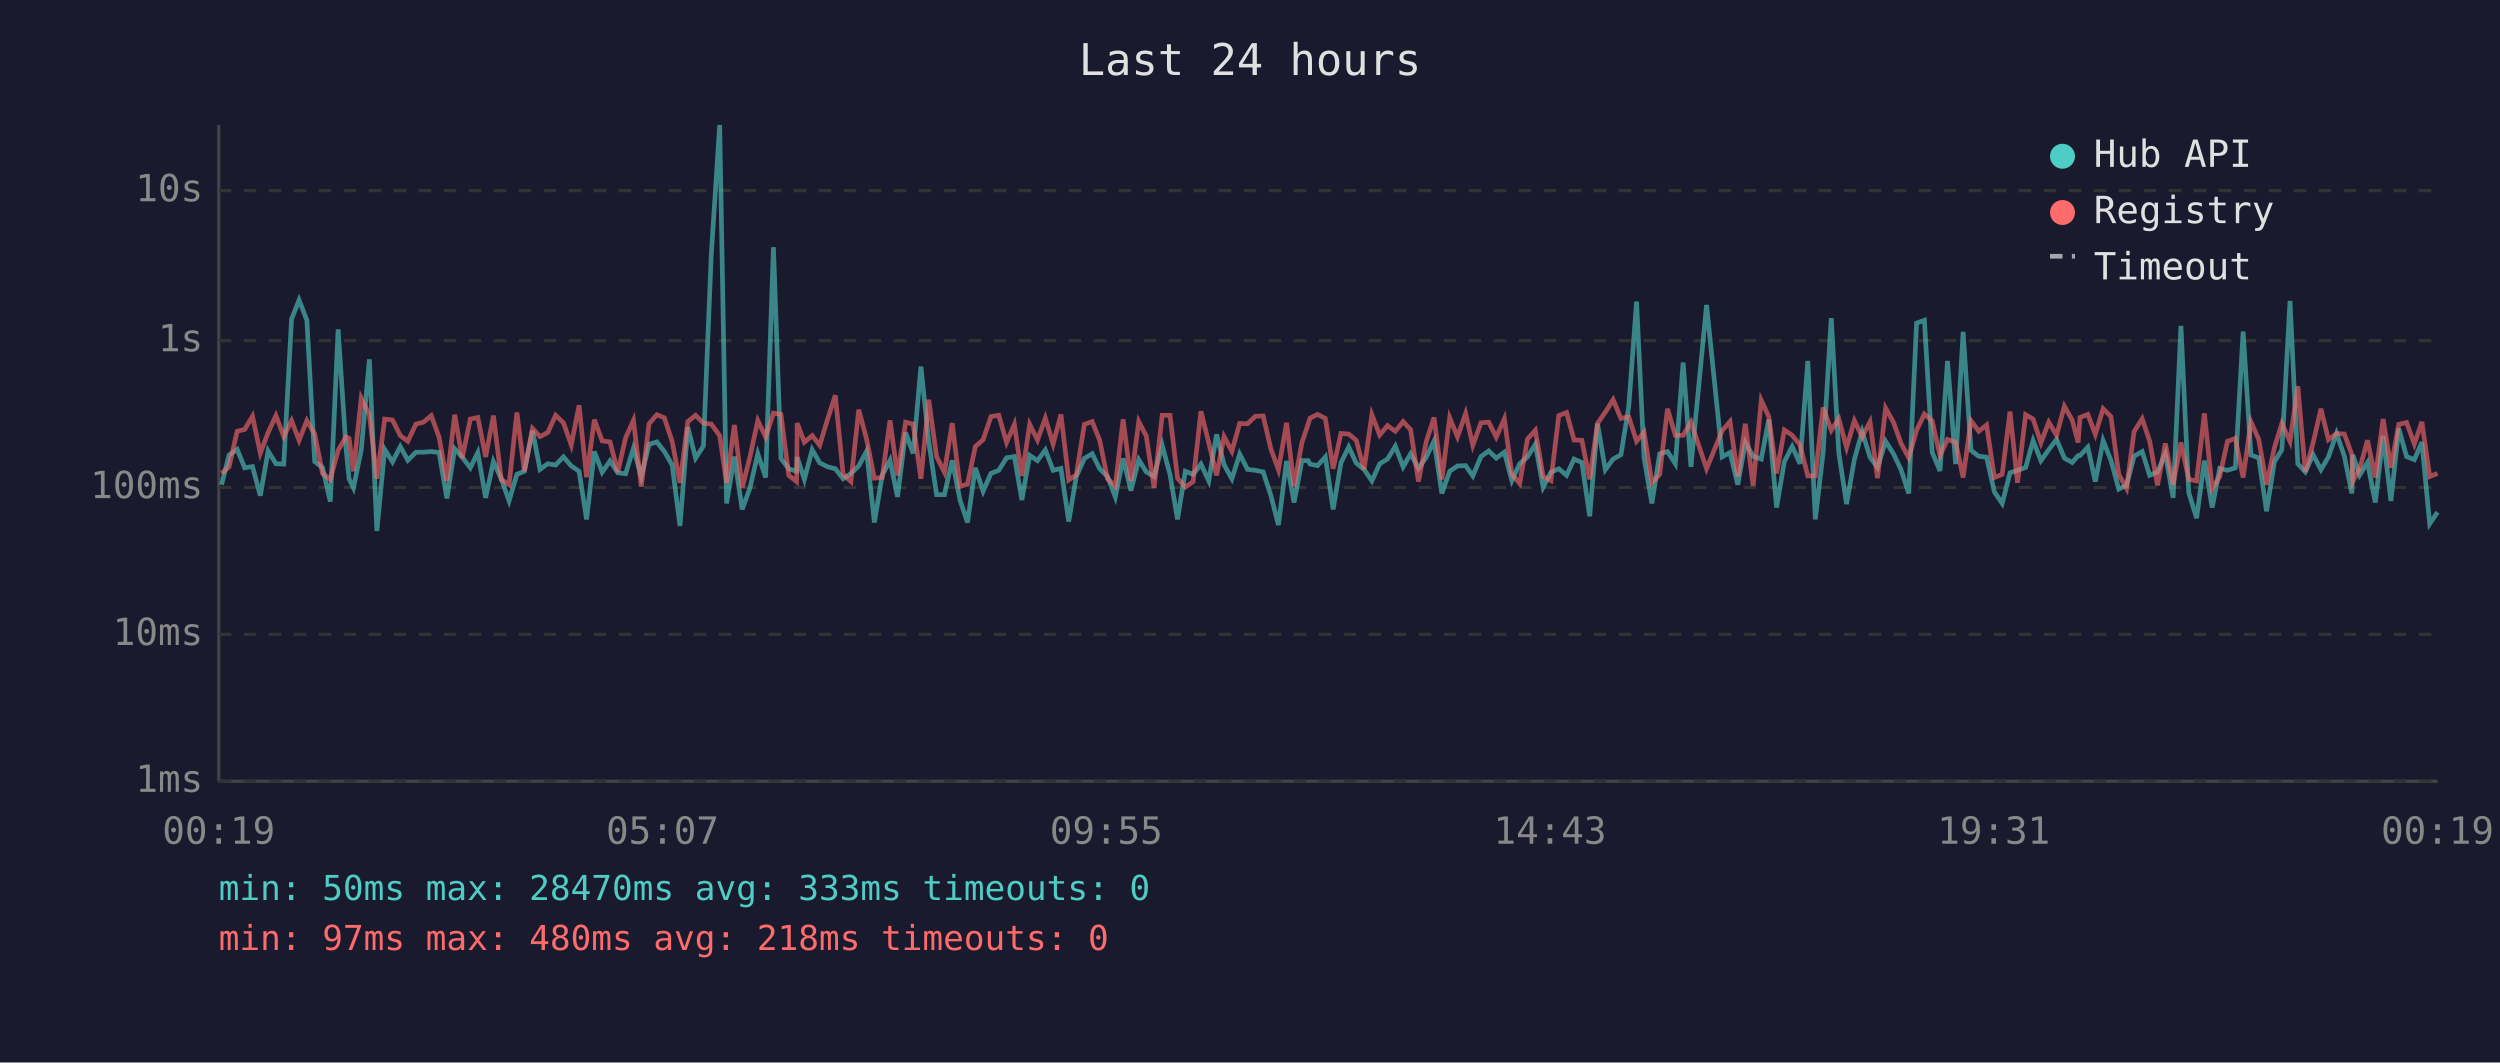
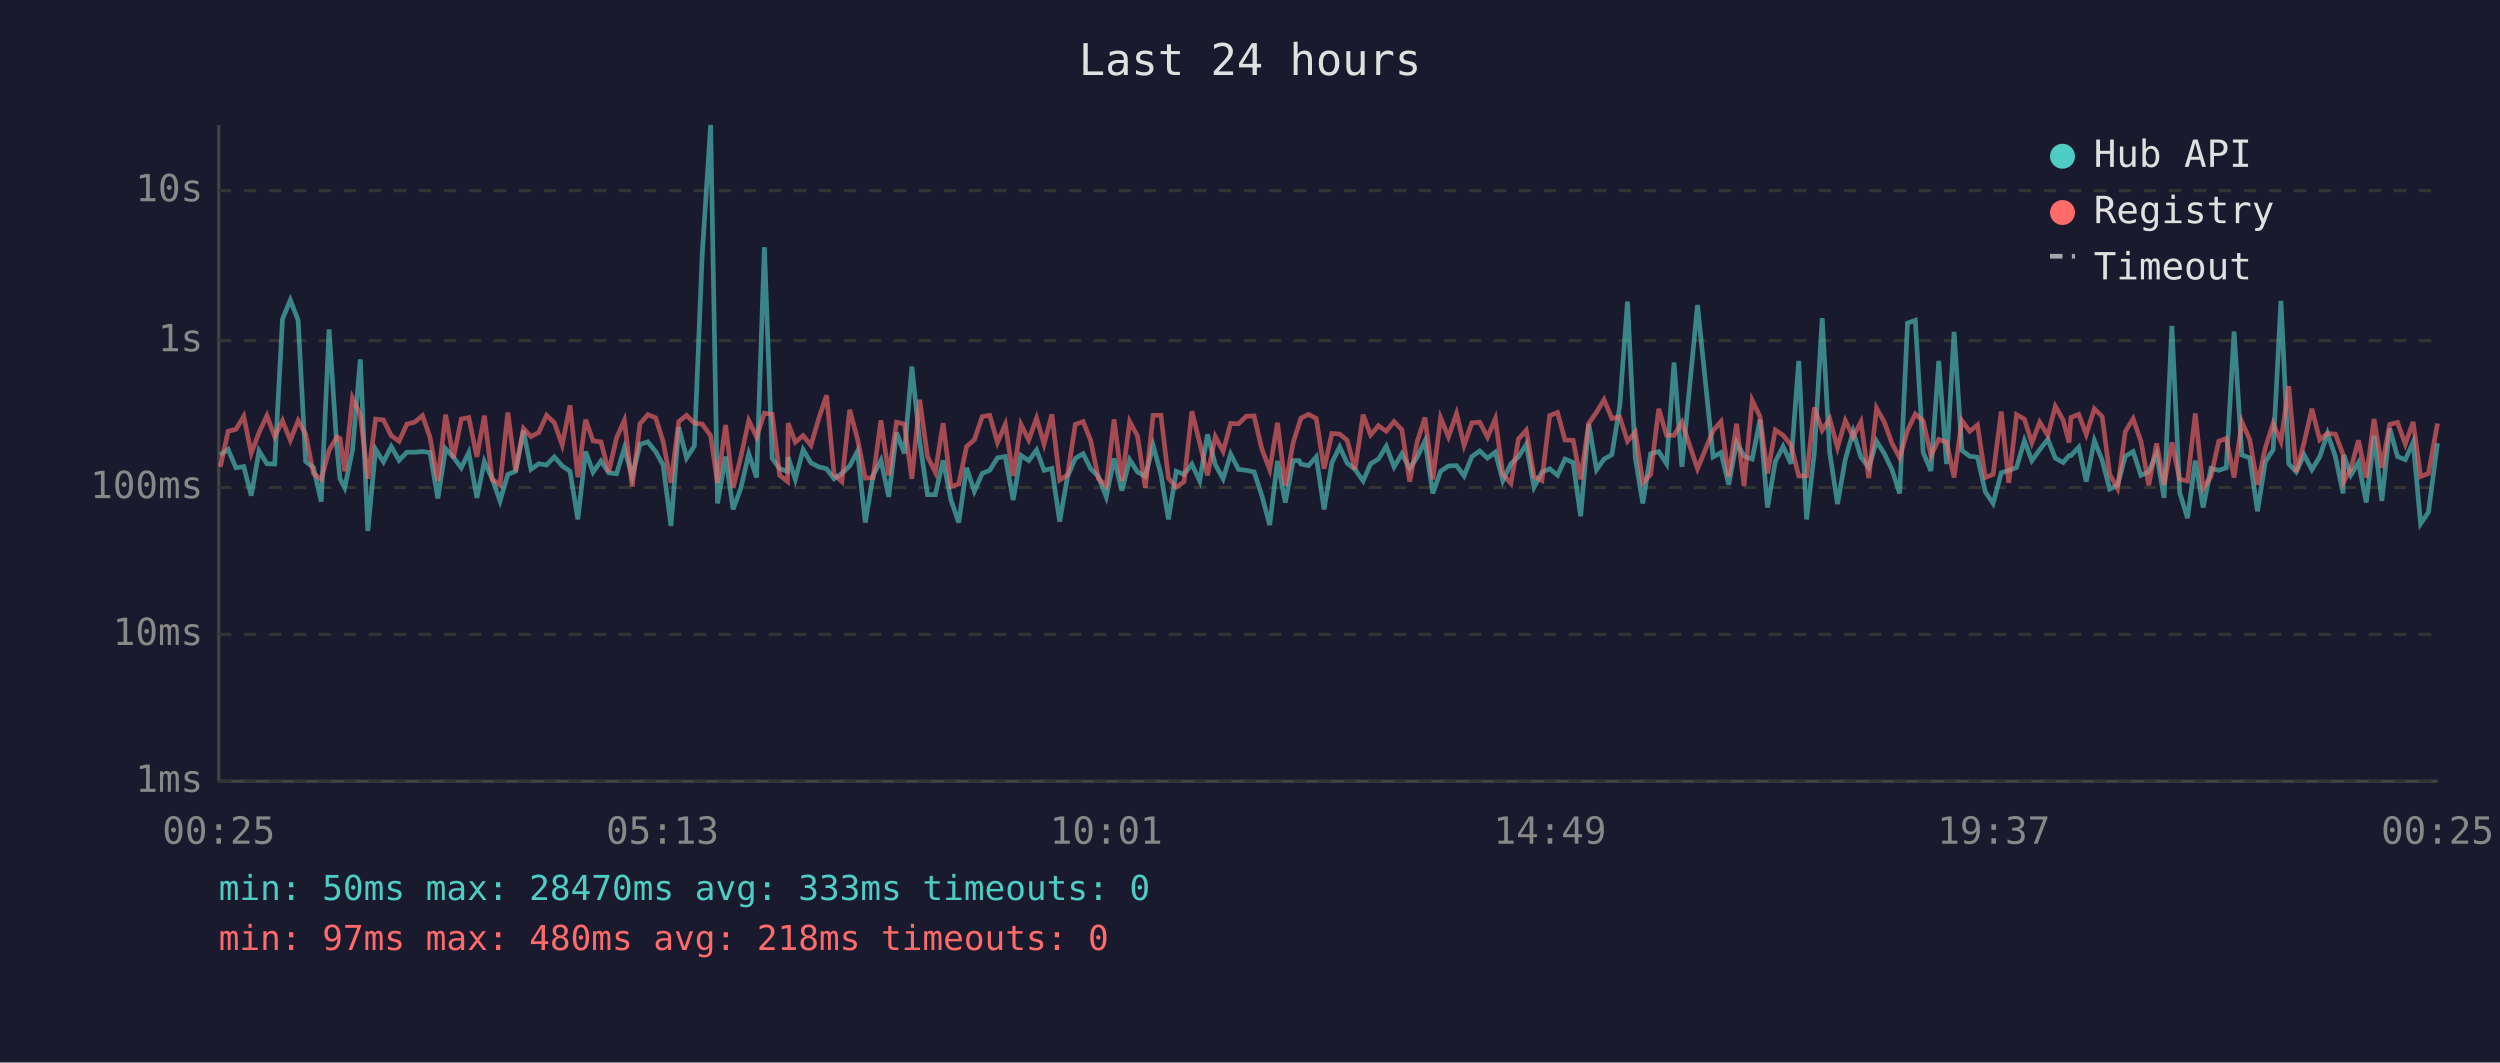
<svg xmlns="http://www.w3.org/2000/svg" viewBox="0 0 800 340" font-family="monospace" font-size="12">
  <rect width="800" height="340" fill="#1a1a2e" />
  <text x="400" y="24" fill="#e0e0e0" font-size="14" text-anchor="middle">Last 24 hours</text>
  <line x1="70" y1="40" x2="70" y2="250" stroke="#444" stroke-width="1" />
  <line x1="70" y1="250" x2="780" y2="250" stroke="#444" stroke-width="1" />
  <line x1="70" y1="250" x2="780" y2="250" stroke="#333" stroke-width="1" stroke-dasharray="4" />
  <text x="65" y="250" fill="#888" text-anchor="end" dominant-baseline="middle">1ms</text>
  <line x1="70" y1="203" x2="780" y2="203" stroke="#333" stroke-width="1" stroke-dasharray="4" />
  <text x="65" y="203" fill="#888" text-anchor="end" dominant-baseline="middle">10ms</text>
  <line x1="70" y1="156" x2="780" y2="156" stroke="#333" stroke-width="1" stroke-dasharray="4" />
  <text x="65" y="156" fill="#888" text-anchor="end" dominant-baseline="middle">100ms</text>
  <line x1="70" y1="109" x2="780" y2="109" stroke="#333" stroke-width="1" stroke-dasharray="4" />
  <text x="65" y="109" fill="#888" text-anchor="end" dominant-baseline="middle">1s</text>
  <line x1="70" y1="61" x2="780" y2="61" stroke="#333" stroke-width="1" stroke-dasharray="4" />
  <text x="65" y="61" fill="#888" text-anchor="end" dominant-baseline="middle">10s</text>
-   <text x="70" y="270" fill="#888" text-anchor="middle">00:19</text>
-   <text x="212" y="270" fill="#888" text-anchor="middle">05:07</text>
-   <text x="354" y="270" fill="#888" text-anchor="middle">09:55</text>
-   <text x="496" y="270" fill="#888" text-anchor="middle">14:43</text>
-   <text x="638" y="270" fill="#888" text-anchor="middle">19:31</text>
-   <text x="780" y="270" fill="#888" text-anchor="middle">00:19</text>
-   <polyline points="70.9,155.1 73.3,145.6 75.9,143.8 78.3,149.7 80.8,149.3 83.3,158.6 85.8,144.3 88.3,148.4 90.8,148.5 93.3,102.1 95.7,96.0 98.2,102.5 100.7,147.7 103.2,149.6 105.7,160.5 108.2,105.4 110.7,143.1 111.7,153.2 113.1,156.1 115.6,144.0 118.2,115.0 120.6,169.9 123.1,143.8 125.6,147.8 128.1,142.9 130.5,147.3 133.1,144.7 135.5,144.7 138.0,144.5 140.5,144.8 143.0,159.5 145.5,143.6 147.9,146.3 150.5,149.7 152.9,144.8 155.4,159.3 157.9,147.7 160.4,153.2 162.9,160.3 165.4,151.8 167.8,150.8 170.4,137.8 172.8,150.2 175.3,148.4 177.8,148.8 180.3,146.2 182.8,149.1 185.3,150.8 187.7,166.2 190.2,144.5 192.7,151.1 195.2,147.5 197.7,151.3 200.2,151.6 202.7,143.4 205.2,152.5 207.7,142.2 210.2,141.4 212.6,144.5 215.1,148.8 217.6,168.3 220.1,136.7 222.6,146.6 225.1,142.7 227.6,81.6 230.3,40.0 232.5,161.1 235.0,146.1 237.5,163.0 240.0,156.1 242.5,145.2 245.0,152.8 247.5,79.1 249.9,146.7 252.4,150.0 254.9,150.8 255.1,146.3 257.4,153.4 259.9,143.9 262.3,148.1 264.9,149.4 267.3,150.0 269.8,153.2 272.3,151.5 274.8,149.1 277.3,144.4 279.8,167.2 282.3,152.1 284.8,147.3 287.2,159.0 289.8,138.4 292.2,145.1 294.7,117.3 297.2,141.3 299.7,158.3 302.2,158.3 304.7,147.3 307.2,160.0 309.6,167.2 312.1,149.7 314.6,157.2 317.1,151.5 319.6,150.5 322.1,146.5 324.6,146.1 327.0,160.0 329.5,145.7 332.0,147.4 334.5,144.0 337.0,150.5 339.5,149.9 342.0,166.9 344.4,152.5 347.0,146.7 349.5,145.2 351.9,150.0 354.4,152.5 356.9,159.0 359.4,146.7 361.9,157.0 364.4,147.1 366.8,151.0 369.3,152.5 371.9,142.5 374.4,151.8 376.8,166.2 379.3,150.8 381.8,151.8 384.3,148.5 386.8,153.9 389.3,139.0 391.7,148.7 394.2,153.2 396.7,145.3 399.2,150.2 401.7,150.5 404.2,151.0 406.7,158.6 409.1,168.0 411.7,147.5 414.1,160.8 416.6,147.4 418.6,147.4 419.2,148.5 421.6,149.0 424.1,146.2 426.6,163.0 429.1,148.1 431.6,143.0 434.0,148.2 436.5,150.2 439.0,153.9 441.5,148.4 444.0,146.9 446.5,142.8 449.0,149.4 451.4,145.2 453.9,149.9 456.4,146.3 458.9,141.1 461.4,157.9 463.9,150.8 466.4,149.1 469.0,149.0 471.3,152.3 473.9,146.1 476.4,144.3 478.8,146.6 481.4,144.7 483.8,153.8 486.3,148.4 488.8,146.2 491.3,142.2 493.8,155.9 496.3,151.1 498.8,150.0 501.3,152.1 503.7,146.9 506.2,148.0 508.7,165.2 511.2,135.6 513.7,150.3 516.2,146.9 518.7,145.5 521.2,130.1 523.7,96.5 526.1,146.5 528.6,161.1 531.1,145.2 533.6,144.5 536.1,148.4 538.6,116.0 541.1,149.4 546.1,97.6 551.1,146.2 553.6,144.8 556.1,155.1 558.5,141.6 561.0,146.0 563.6,146.9 566.0,134.3 568.5,162.4 571.0,147.7 573.5,142.9 576.0,148.4 578.5,115.5 580.9,166.2 583.4,144.8 586.0,101.8 588.4,144.8 590.9,161.3 593.4,147.0 595.9,138.1 598.4,146.3 600.8,149.6 603.4,141.2 605.9,145.2 608.3,150.2 610.8,157.9 613.3,103.4 615.8,102.5 618.3,144.7 620.8,150.7 623.2,115.5 625.8,148.5 628.2,106.2 630.7,144.1 633.2,146.0 635.7,146.3 638.2,157.4 640.7,161.1 643.2,151.3 645.6,150.5 648.2,149.6 650.6,141.0 653.1,147.4 655.6,143.9 658.1,140.6 660.6,146.6 663.1,148.0 665.0,145.8 665.6,145.8 668.1,143.1 670.5,154.1 673.0,141.0 675.5,147.3 678.0,156.5 680.5,155.3 682.9,146.0 685.5,144.5 687.9,152.1 690.4,151.0 692.9,145.2 695.4,159.3 697.9,104.3 700.4,157.6 702.9,165.8 705.4,147.4 707.9,162.4 710.3,149.9 712.8,150.5 715.3,149.7 717.8,106.1 720.3,145.6 722.8,146.5 725.3,163.6 727.8,147.8 730.2,143.9 732.8,96.3 735.3,148.4 737.7,151.0 740.2,145.5 742.7,150.3 745.1,146.2 747.7,138.7 750.2,146.0 752.6,157.9 752.9,145.6 755.1,152.0 757.6,148.0 760.1,160.8 762.6,139.5 765.1,160.3 767.6,137.1 770.1,146.1 772.6,147.1 775.0,141.5 777.5,167.6 780.0,163.9" fill="none" stroke="#4ecdc4" stroke-width="1.5" opacity="0.6" />
-   <polyline points="70.9,151.5 73.3,149.4 75.9,138.0 78.3,137.4 80.8,133.2 83.3,145.0 85.8,138.4 88.3,133.0 90.8,139.7 93.3,134.6 95.7,140.9 98.2,134.6 100.7,138.9 103.2,151.5 105.7,153.4 108.2,144.1 110.7,139.8 111.7,140.3 113.1,150.8 115.6,127.4 118.2,132.7 120.6,153.2 123.1,134.1 125.6,134.4 128.1,139.4 130.5,141.2 133.1,135.7 135.5,135.1 138.0,133.0 140.5,139.9 143.0,153.9 145.5,132.7 147.9,146.6 150.5,134.1 152.9,133.6 155.4,146.2 157.9,133.0 160.4,153.4 162.9,155.1 165.4,132.0 167.8,150.8 170.4,137.1 172.8,139.7 175.3,138.4 177.8,132.9 180.3,135.3 182.8,142.4 185.3,129.7 187.7,152.7 190.2,134.3 192.7,141.1 195.2,141.4 197.7,151.0 200.2,140.1 202.7,134.5 205.2,155.7 207.7,135.6 210.2,132.7 212.6,133.7 215.1,141.3 217.6,154.5 220.1,134.9 222.6,132.9 225.1,135.4 227.6,135.7 230.3,139.4 232.5,154.5 235.0,136.0 237.5,156.1 240.0,146.1 242.5,134.6 245.0,139.8 247.5,132.2 249.9,132.6 252.4,152.1 254.9,154.1 255.1,135.4 257.4,141.5 259.9,139.4 262.3,142.5 264.9,133.9 267.3,126.5 269.8,151.8 272.3,154.1 274.8,131.1 277.3,140.5 279.8,153.0 282.3,152.8 284.8,134.5 287.2,152.1 289.8,135.1 292.2,135.7 294.7,153.2 297.2,127.9 299.7,146.1 302.2,151.1 304.7,135.4 307.2,155.7 309.6,154.9 312.1,142.9 314.6,140.7 317.1,133.3 319.6,132.9 322.1,141.6 324.6,135.8 327.0,152.3 329.5,135.8 332.0,140.8 334.5,133.8 337.0,142.1 339.5,132.6 342.0,153.6 344.4,152.0 347.0,135.8 349.5,134.9 351.9,140.9 354.4,153.2 356.9,155.5 359.4,134.2 361.9,153.9 364.4,134.9 366.8,139.5 369.3,156.1 371.9,132.9 374.4,132.9 376.8,153.0 379.3,155.9 381.8,154.1 384.3,131.6 386.8,141.7 389.3,152.1 391.7,139.7 394.2,144.4 396.7,135.5 399.2,135.6 401.7,133.2 404.2,133.1 406.7,143.7 409.1,150.3 411.7,135.3 414.1,155.5 416.6,141.7 418.6,135.7 419.2,133.8 421.6,132.6 424.1,133.9 426.6,150.0 429.1,138.7 431.6,138.9 434.0,140.9 436.5,150.2 439.0,132.7 441.5,139.2 444.0,136.2 446.5,138.0 449.0,134.9 451.4,137.5 453.9,154.1 456.4,141.3 458.9,133.6 461.4,153.4 463.9,133.7 466.4,139.8 469.0,132.3 471.3,142.5 473.9,135.3 476.4,135.1 478.8,139.9 481.4,134.0 483.8,151.8 486.3,154.7 488.8,140.5 491.3,137.7 493.8,152.5 496.3,153.8 498.8,133.0 501.3,132.0 503.7,140.8 506.2,140.9 508.7,153.4 511.2,135.5 513.7,131.9 516.2,127.9 518.7,133.9 521.2,133.4 523.7,141.2 526.1,138.3 528.6,154.5 531.1,151.8 533.6,130.8 536.1,139.3 538.6,139.3 541.1,135.1 546.1,150.0 551.1,137.8 553.6,134.9 556.1,152.5 558.5,135.6 561.0,155.5 563.6,128.1 566.0,133.3 568.5,151.5 571.0,137.6 573.5,139.3 576.0,142.4 578.5,152.3 580.9,152.3 583.4,130.4 586.0,137.7 588.4,134.0 590.9,143.2 593.4,134.6 595.9,139.8 598.4,135.0 600.8,153.0 603.4,130.6 605.9,135.1 608.3,141.8 610.8,146.5 613.3,137.7 615.8,132.5 618.3,134.7 620.8,145.8 623.2,140.6 625.8,141.5 628.2,152.8 630.7,134.6 633.2,138.0 635.7,136.0 638.2,152.8 640.7,151.8 643.2,131.7 645.6,154.5 648.2,132.7 650.6,134.1 653.1,141.7 655.6,135.1 658.1,139.3 660.6,130.0 663.1,134.4 665.0,141.6 665.6,133.6 668.1,132.6 670.5,139.0 673.0,130.8 675.5,133.3 678.0,151.8 680.5,156.3 682.9,138.1 685.5,134.0 687.9,141.2 690.4,155.3 692.9,141.9 695.4,155.1 697.9,141.6 700.4,153.4 702.9,153.9 705.4,132.3 707.9,156.3 710.3,152.5 712.8,141.2 715.3,140.3 717.8,152.8 720.3,135.0 722.8,140.6 725.3,155.1 727.8,143.3 730.2,135.5 732.8,141.3 735.3,123.6 737.7,151.0 740.2,141.7 742.7,130.8 745.1,140.7 747.7,138.7 750.2,138.9 752.6,145.5 752.9,154.1 755.1,149.9 757.6,140.9 760.1,152.8 762.6,134.1 765.1,149.7 767.6,135.8 770.1,135.2 772.6,142.1 775.0,135.0 777.5,152.5 780.0,151.5" fill="none" stroke="#ff6b6b" stroke-width="1.5" opacity="0.6" />
+   <text x="70" y="270" fill="#888" text-anchor="middle">00:25</text>
+   <text x="212" y="270" fill="#888" text-anchor="middle">05:13</text>
+   <text x="354" y="270" fill="#888" text-anchor="middle">10:01</text>
+   <text x="496" y="270" fill="#888" text-anchor="middle">14:49</text>
+   <text x="638" y="270" fill="#888" text-anchor="middle">19:37</text>
+   <text x="780" y="270" fill="#888" text-anchor="middle">00:25</text>
+   <polyline points="70.5,145.6 73.0,143.8 75.5,149.7 78.0,149.3 80.4,158.6 82.9,144.3 85.4,148.4 87.9,148.5 90.4,102.1 92.9,96.0 95.4,102.5 97.8,147.7 100.3,149.6 102.8,160.5 105.3,105.4 107.8,143.1 108.8,153.2 110.3,156.1 112.8,144.0 115.3,115.0 117.7,169.9 120.2,143.8 122.7,147.8 125.2,142.9 127.7,147.3 130.2,144.7 132.7,144.7 135.2,144.5 137.6,144.8 140.1,159.5 142.6,143.6 145.1,146.3 147.6,149.7 150.0,144.8 152.6,159.3 155.0,147.7 157.5,153.2 160.0,160.3 162.5,151.8 165.0,150.8 167.5,137.8 169.9,150.2 172.4,148.4 174.9,148.8 177.4,146.2 179.9,149.1 182.4,150.8 184.9,166.2 187.4,144.5 189.8,151.1 192.3,147.5 194.8,151.3 197.3,151.6 199.8,143.4 202.3,152.5 204.8,142.2 207.3,141.4 209.8,144.5 212.2,148.8 214.7,168.3 217.2,136.7 219.7,146.6 222.2,142.7 224.7,81.6 227.4,40.0 229.6,161.1 232.2,146.1 234.6,163.0 237.1,156.1 239.6,145.2 242.1,152.8 244.6,79.1 247.1,146.7 249.5,150.0 252.0,150.8 252.2,146.3 254.5,153.4 257.0,143.9 259.5,148.1 262.0,149.4 264.5,150.0 266.9,153.2 269.4,151.5 271.9,149.1 274.4,144.4 276.9,167.2 279.4,152.1 281.9,147.3 284.4,159.0 286.9,138.4 289.4,145.1 291.8,117.3 294.3,141.3 296.8,158.3 299.3,158.3 301.8,147.3 304.3,160.0 306.8,167.2 309.3,149.7 311.8,157.2 314.3,151.5 316.7,150.5 319.2,146.5 321.7,146.1 324.2,160.0 326.7,145.7 329.2,147.4 331.7,144.0 334.1,150.5 336.6,149.9 339.1,166.9 341.6,152.5 344.1,146.7 346.6,145.2 349.0,150.0 351.5,152.5 354.0,159.0 356.5,146.7 359.0,157.0 361.5,147.1 364.0,151.0 366.5,152.5 369.0,142.5 371.5,151.8 373.9,166.2 376.4,150.8 378.9,151.8 381.4,148.5 383.9,153.9 386.4,139.0 388.9,148.7 391.4,153.2 393.8,145.3 396.3,150.2 398.8,150.5 401.3,151.0 403.8,158.6 406.3,168.0 408.8,147.5 411.3,160.8 413.8,147.4 415.7,147.4 416.3,148.5 418.7,149.0 421.2,146.2 423.7,163.0 426.2,148.1 428.7,143.0 431.1,148.2 433.6,150.2 436.2,153.9 438.6,148.4 441.1,146.9 443.6,142.8 446.1,149.4 448.6,145.2 451.1,149.9 453.5,146.3 456.0,141.1 458.5,157.9 461.0,150.8 463.5,149.1 466.1,149.0 468.5,152.3 471.0,146.1 473.5,144.3 476.0,146.6 478.5,144.7 480.9,153.8 483.5,148.4 485.9,146.2 488.4,142.2 490.9,155.9 493.4,151.1 495.9,150.0 498.4,152.1 500.8,146.9 503.4,148.0 505.8,165.2 508.4,135.6 510.9,150.3 513.3,146.9 515.8,145.5 518.3,130.1 520.8,96.5 523.3,146.5 525.7,161.1 528.2,145.2 530.8,144.5 533.3,148.4 535.7,116.0 538.2,149.4 543.2,97.6 548.2,146.2 550.7,144.8 553.2,155.1 555.7,141.6 558.1,146.0 560.7,146.9 563.2,134.3 565.6,162.4 568.1,147.7 570.6,142.9 573.1,148.4 575.6,115.5 578.1,166.2 580.6,144.8 583.1,101.8 585.5,144.8 588.0,161.3 590.5,147.0 593.0,138.1 595.5,146.3 598.0,149.6 600.5,141.2 603.0,145.2 605.4,150.2 607.9,157.9 610.4,103.4 612.9,102.5 615.4,144.7 617.9,150.7 620.4,115.5 622.9,148.5 625.3,106.2 627.8,144.1 630.3,146.0 632.8,146.3 635.3,157.4 637.8,161.1 640.4,151.3 642.8,150.5 645.3,149.6 647.8,141.0 650.2,147.4 652.7,143.9 655.3,140.6 657.7,146.6 660.2,148.0 662.1,145.8 662.7,145.8 665.2,143.1 667.6,154.1 670.2,141.0 672.7,147.3 675.1,156.5 677.6,155.3 680.1,146.0 682.6,144.5 685.1,152.1 687.6,151.0 690.1,145.2 692.5,159.3 695.0,104.3 697.5,157.6 700.0,165.8 702.5,147.4 705.0,162.4 707.5,149.9 710.0,150.5 712.4,149.7 714.9,106.1 717.4,145.6 719.9,146.5 722.4,163.6 724.9,147.8 727.4,143.9 729.9,96.3 732.4,148.4 734.8,151.0 737.3,145.5 739.8,150.3 742.3,146.2 744.8,138.7 747.3,146.0 749.8,157.9 750.0,145.6 752.3,152.0 754.7,148.0 757.2,160.8 759.7,139.5 762.2,160.3 764.7,137.1 767.2,146.1 769.7,147.1 772.2,141.5 774.6,167.6 777.1,163.9 780.0,141.8" fill="none" stroke="#4ecdc4" stroke-width="1.5" opacity="0.6" />
+   <polyline points="70.5,149.4 73.0,138.0 75.5,137.4 78.0,133.2 80.4,145.0 82.9,138.4 85.4,133.0 87.9,139.7 90.4,134.6 92.9,140.9 95.4,134.6 97.8,138.9 100.3,151.5 102.8,153.4 105.3,144.1 107.8,139.8 108.8,140.3 110.3,150.8 112.8,127.4 115.3,132.7 117.7,153.2 120.2,134.1 122.7,134.4 125.2,139.4 127.7,141.2 130.2,135.7 132.7,135.1 135.2,133.0 137.6,139.9 140.1,153.9 142.6,132.7 145.1,146.6 147.6,134.1 150.0,133.6 152.6,146.2 155.0,133.0 157.5,153.4 160.0,155.1 162.5,132.0 165.0,150.8 167.5,137.1 169.9,139.7 172.4,138.4 174.9,132.9 177.4,135.3 179.9,142.4 182.4,129.7 184.9,152.7 187.4,134.3 189.8,141.1 192.3,141.4 194.8,151.0 197.3,140.1 199.8,134.5 202.3,155.7 204.8,135.6 207.3,132.7 209.8,133.7 212.2,141.3 214.7,154.5 217.2,134.9 219.7,132.9 222.2,135.4 224.7,135.7 227.4,139.4 229.6,154.5 232.2,136.0 234.6,156.1 237.1,146.1 239.6,134.6 242.1,139.8 244.6,132.2 247.1,132.6 249.5,152.1 252.0,154.1 252.2,135.4 254.5,141.5 257.0,139.4 259.5,142.5 262.0,133.9 264.5,126.5 266.9,151.8 269.4,154.1 271.9,131.1 274.4,140.5 276.9,153.0 279.4,152.8 281.9,134.5 284.4,152.1 286.9,135.1 289.4,135.7 291.8,153.2 294.3,127.9 296.8,146.1 299.3,151.1 301.8,135.4 304.3,155.7 306.8,154.9 309.3,142.9 311.8,140.7 314.3,133.3 316.7,132.9 319.2,141.6 321.7,135.8 324.2,152.3 326.7,135.8 329.2,140.8 331.7,133.8 334.1,142.1 336.6,132.6 339.1,153.6 341.6,152.0 344.1,135.8 346.6,134.9 349.0,140.9 351.5,153.2 354.0,155.5 356.5,134.2 359.0,153.9 361.5,134.9 364.0,139.5 366.5,156.1 369.0,132.9 371.5,132.9 373.9,153.0 376.4,155.9 378.9,154.1 381.4,131.6 383.9,141.7 386.4,152.1 388.9,139.7 391.4,144.4 393.8,135.5 396.3,135.6 398.8,133.2 401.3,133.1 403.8,143.7 406.3,150.3 408.8,135.3 411.3,155.5 413.8,141.7 415.7,135.7 416.3,133.8 418.7,132.6 421.2,133.9 423.7,150.0 426.2,138.7 428.7,138.9 431.1,140.9 433.6,150.2 436.2,132.7 438.6,139.2 441.1,136.2 443.6,138.0 446.1,134.9 448.6,137.5 451.1,154.1 453.5,141.3 456.0,133.6 458.5,153.4 461.0,133.7 463.5,139.8 466.1,132.3 468.5,142.5 471.0,135.3 473.5,135.1 476.0,139.9 478.5,134.0 480.9,151.8 483.5,154.7 485.9,140.5 488.4,137.7 490.9,152.5 493.4,153.8 495.9,133.0 498.4,132.0 500.8,140.8 503.4,140.9 505.8,153.4 508.4,135.5 510.9,131.9 513.3,127.9 515.8,133.9 518.3,133.4 520.8,141.2 523.3,138.3 525.7,154.5 528.2,151.8 530.8,130.8 533.3,139.3 535.7,139.3 538.2,135.1 543.2,150.0 548.2,137.8 550.7,134.9 553.2,152.5 555.7,135.6 558.1,155.5 560.7,128.1 563.2,133.3 565.6,151.5 568.1,137.6 570.6,139.3 573.1,142.4 575.6,152.3 578.1,152.3 580.6,130.4 583.1,137.7 585.5,134.0 588.0,143.2 590.5,134.6 593.0,139.8 595.5,135.0 598.0,153.0 600.5,130.6 603.0,135.1 605.4,141.8 607.9,146.5 610.4,137.7 612.9,132.5 615.4,134.7 617.9,145.8 620.4,140.6 622.9,141.5 625.3,152.8 627.8,134.6 630.3,138.0 632.8,136.0 635.3,152.8 637.8,151.8 640.4,131.7 642.8,154.5 645.3,132.7 647.8,134.1 650.2,141.7 652.7,135.1 655.3,139.3 657.7,130.0 660.2,134.4 662.1,141.6 662.7,133.6 665.2,132.6 667.6,139.0 670.2,130.8 672.7,133.3 675.1,151.8 677.6,156.3 680.1,138.1 682.6,134.0 685.1,141.2 687.6,155.3 690.1,141.9 692.5,155.1 695.0,141.6 697.5,153.4 700.0,153.9 702.5,132.3 705.0,156.3 707.5,152.5 710.0,141.2 712.4,140.3 714.9,152.8 717.4,135.0 719.9,140.6 722.4,155.1 724.9,143.3 727.4,135.5 729.9,141.3 732.4,123.6 734.8,151.0 737.3,141.7 739.8,130.8 742.3,140.7 744.8,138.7 747.3,138.9 749.8,145.5 750.0,154.1 752.3,149.9 754.7,140.9 757.2,152.8 759.7,134.1 762.2,149.7 764.7,135.8 767.2,135.2 769.7,142.1 772.2,135.0 774.6,152.5 777.1,151.5 780.0,135.5" fill="none" stroke="#ff6b6b" stroke-width="1.5" opacity="0.6" />
  <circle cx="660" cy="50" r="4" fill="#4ecdc4" />
  <text x="670" y="50" fill="#e0e0e0" dominant-baseline="middle">Hub API</text>
  <circle cx="660" cy="68" r="4" fill="#ff6b6b" />
  <text x="670" y="68" fill="#e0e0e0" dominant-baseline="middle">Registry</text>
  <line x1="656" y1="82" x2="664" y2="82" stroke="#e0e0e0" stroke-width="1.5" stroke-dasharray="4,3" opacity="0.7" />
  <text x="670" y="86" fill="#e0e0e0" dominant-baseline="middle">Timeout</text>
  <text x="70" y="288" fill="#4ecdc4" font-size="11">min: 50ms  max: 28470ms  avg: 333ms  timeouts: 0</text>
  <text x="70" y="304" fill="#ff6b6b" font-size="11">min: 97ms  max: 480ms  avg: 218ms  timeouts: 0</text>
</svg>
